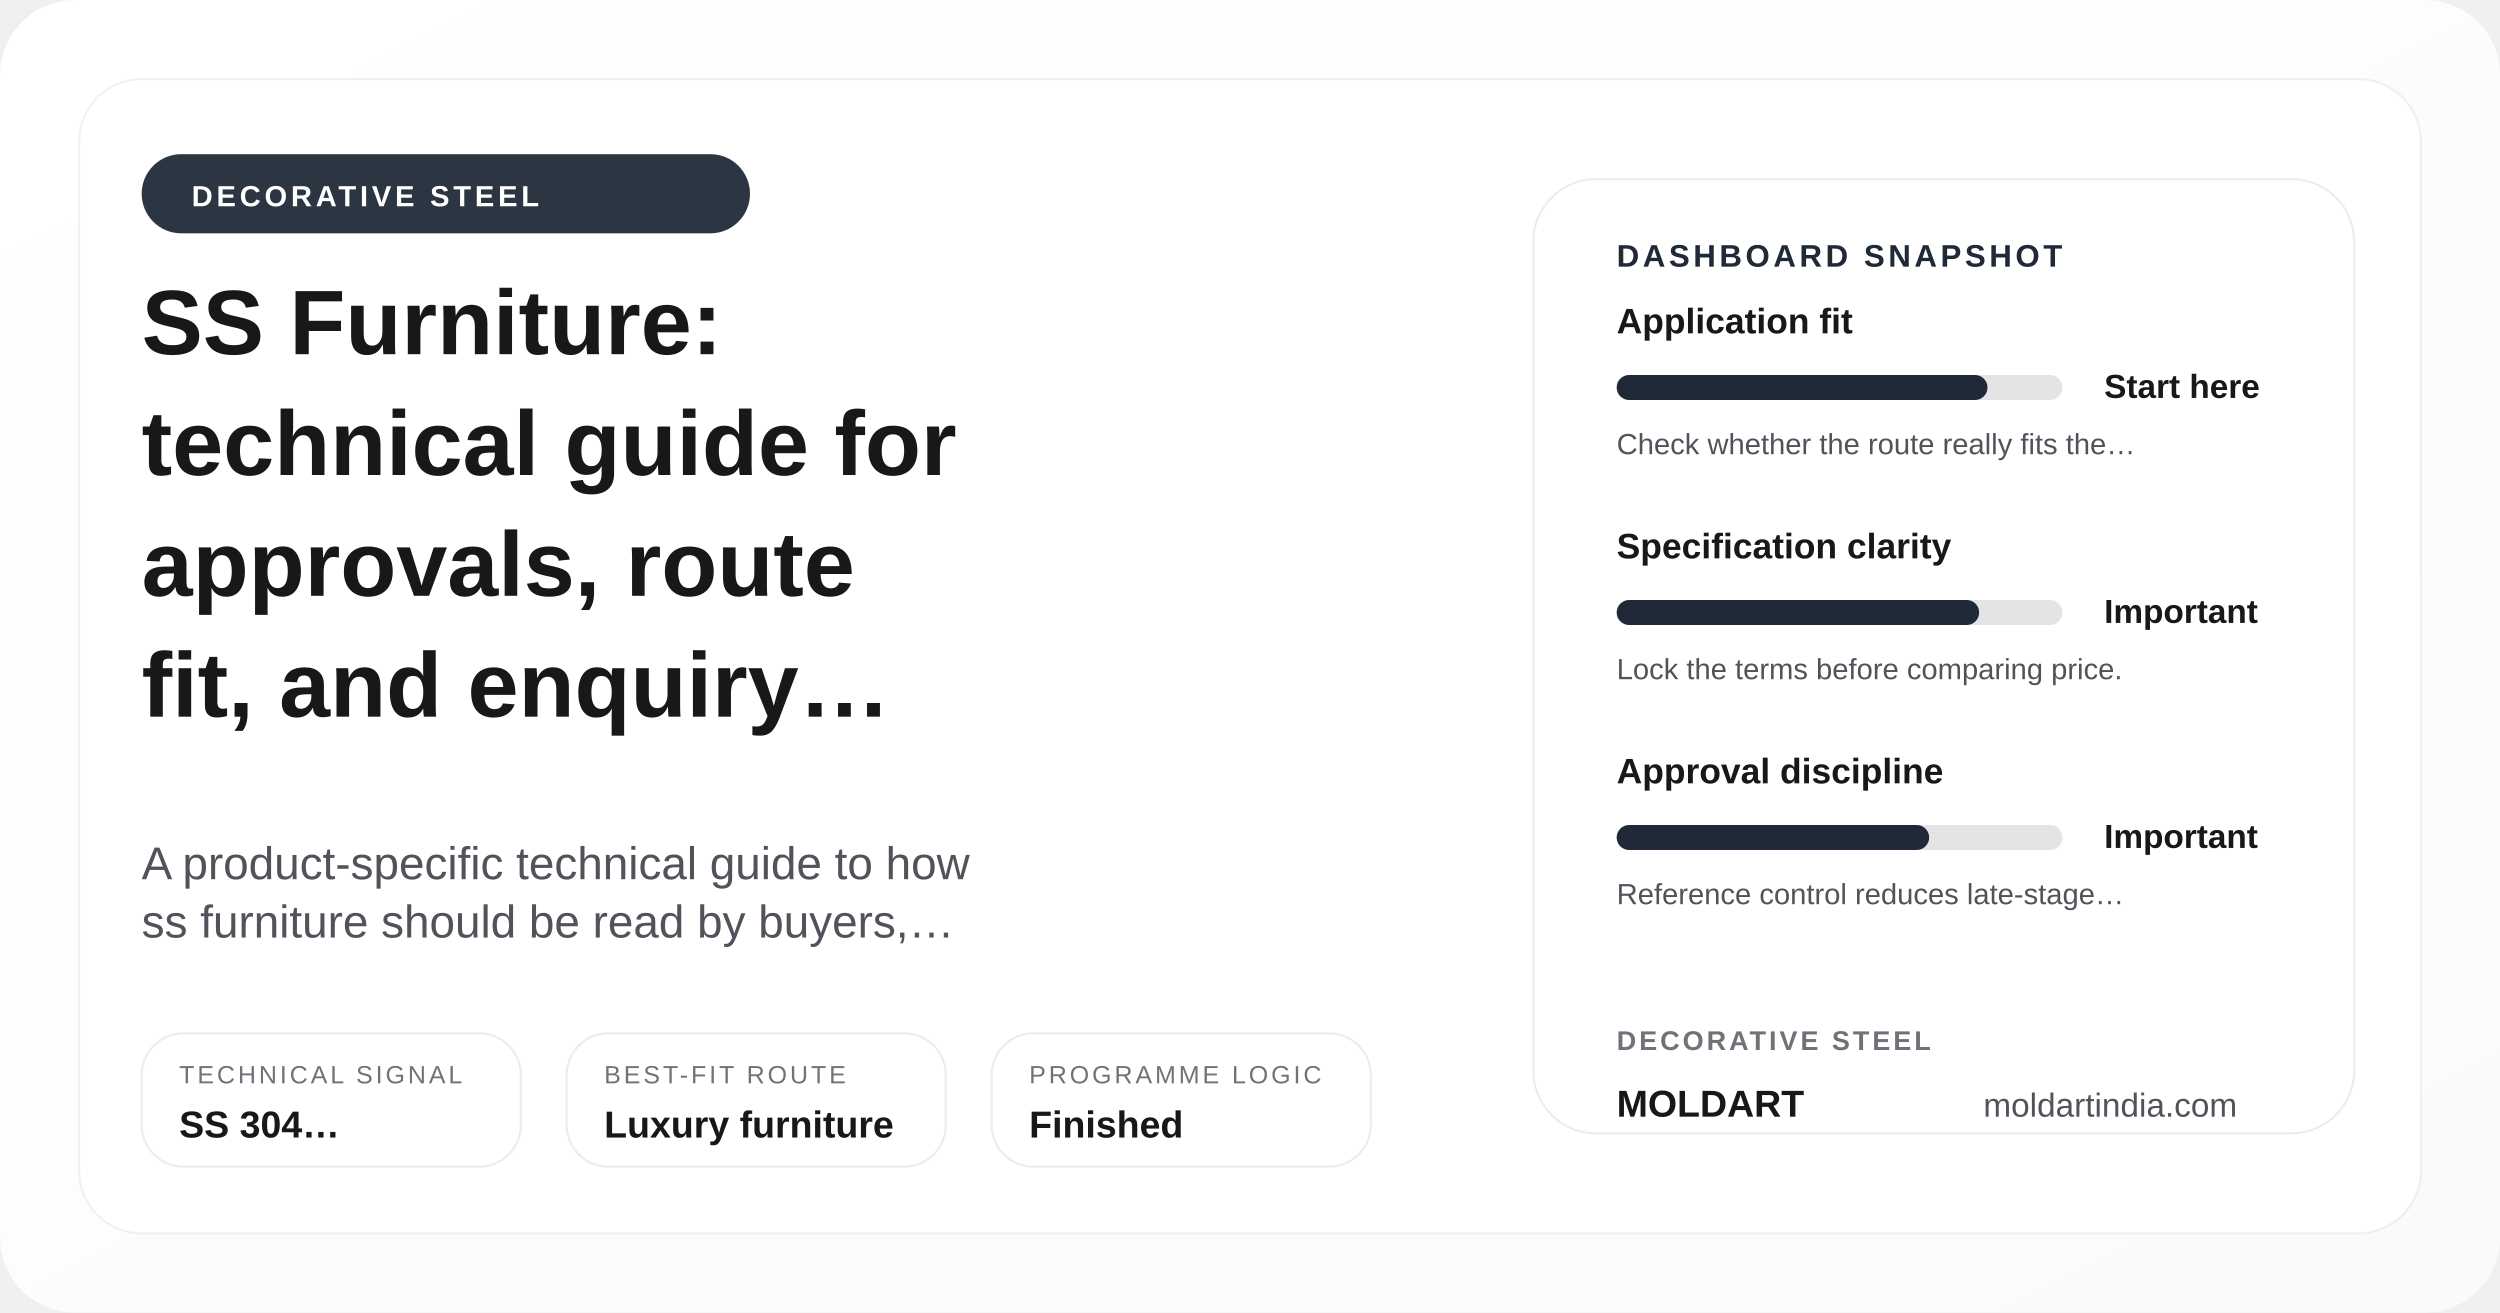
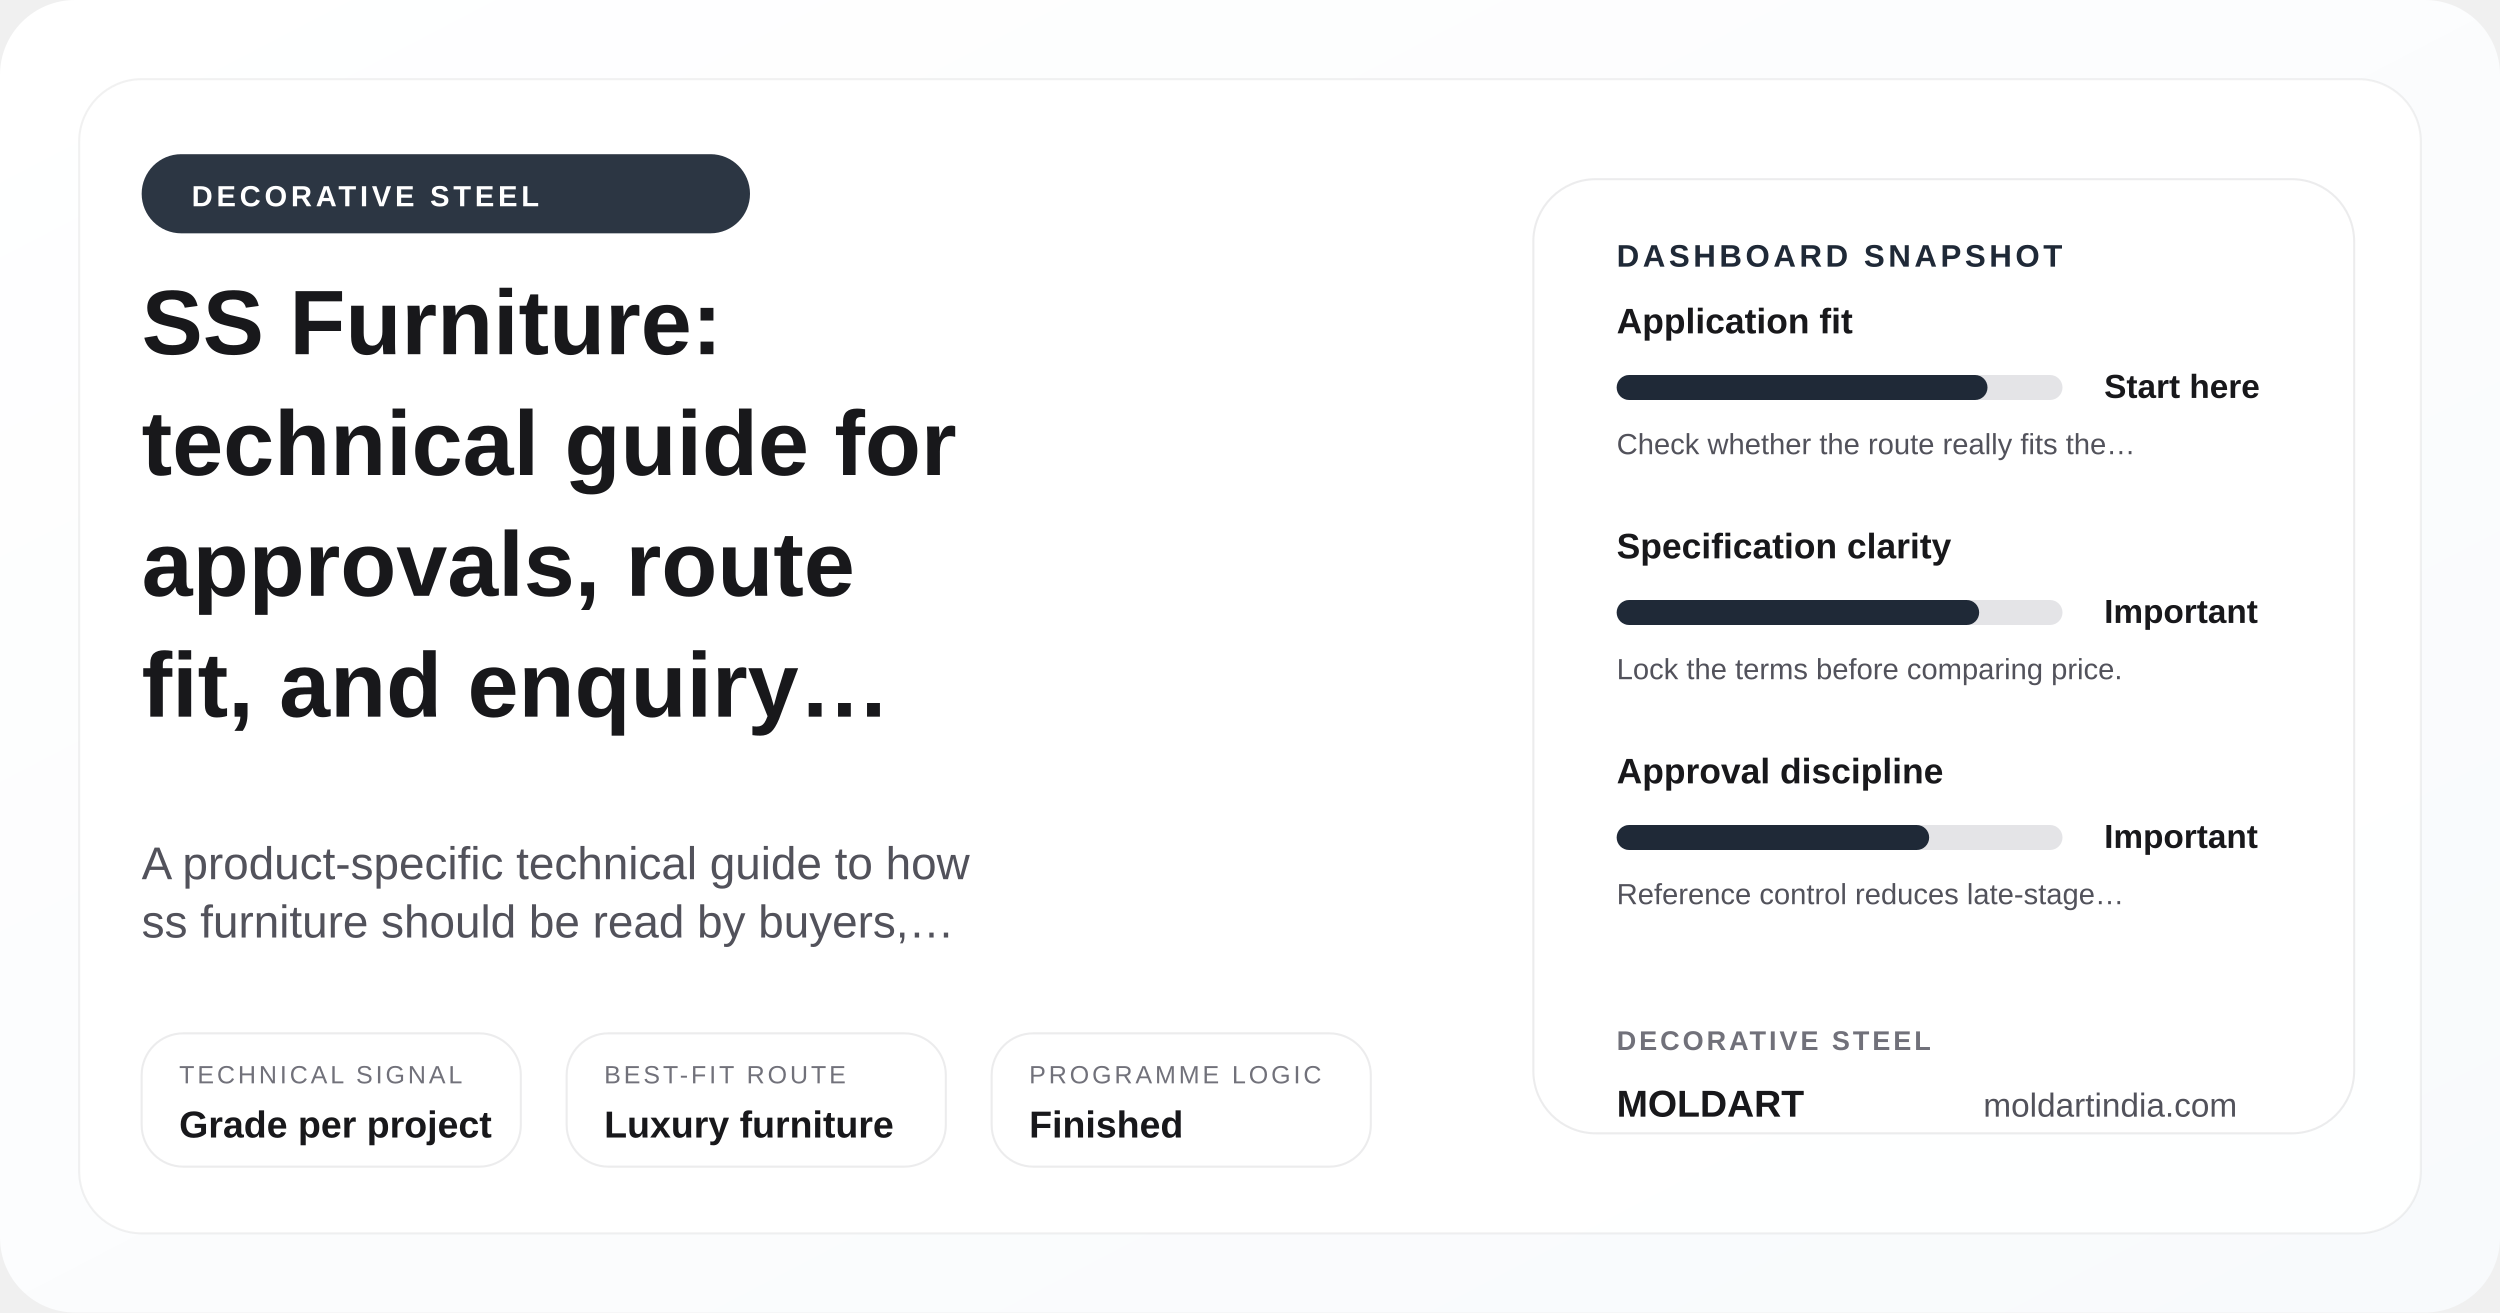
<svg xmlns="http://www.w3.org/2000/svg" width="1200" height="630" viewBox="0 0 1200 630" role="img" aria-label="SS Furniture: technical guide for approvals, route fit, and enquiry planning">
  <defs>
    <linearGradient id="posterGrad-ss-furniture-guide" x1="0%" y1="0%" x2="100%" y2="100%">
      <stop offset="0%" stop-color="#ffffff" />
      <stop offset="100%" stop-color="#f8fafc" />
    </linearGradient>
  </defs>
  <rect width="1200" height="630" rx="36" fill="url(#posterGrad-ss-furniture-guide)" />
  <rect x="38" y="38" width="1124" height="554" rx="30" fill="rgba(255,255,255,0.9)" stroke="rgba(24,24,27,0.06)" />
  <circle cx="1072" cy="110" r="18" fill="#cbd5e1" />
  <circle cx="1036" cy="110" r="8" fill="#1f2937" />
  <rect x="68" y="74" width="292" height="38" rx="19" fill="#1f2937" opacity="0.94" />
  <text x="92" y="99" font-family="Arial, sans-serif" font-size="14" font-weight="700" fill="#ffffff" letter-spacing="1.8">DECORATIVE STEEL</text>
  <text x="68" y="170" font-family="Arial, sans-serif" font-size="44" font-weight="700" fill="#18181b">SS Furniture:</text>
  <text x="68" y="228" font-family="Arial, sans-serif" font-size="44" font-weight="700" fill="#18181b">technical guide for</text>
  <text x="68" y="286" font-family="Arial, sans-serif" font-size="44" font-weight="700" fill="#18181b">approvals, route</text>
  <text x="68" y="344" font-family="Arial, sans-serif" font-size="44" font-weight="700" fill="#18181b">fit, and enquiry…</text>
  <text x="68" y="422" font-family="Arial, sans-serif" font-size="22" fill="#52525b">A product-specific technical guide to how</text>
  <text x="68" y="450" font-family="Arial, sans-serif" font-size="22" fill="#52525b">ss furniture should be read by buyers,…</text>
  <rect x="68" y="496" width="182" height="64" rx="20" fill="rgba(255,255,255,0.94)" stroke="rgba(24,24,27,0.08)" />
  <text x="86" y="520" font-family="Arial, sans-serif" font-size="12" fill="#71717a" letter-spacing="1.4">TECHNICAL SIGNAL</text>
-   <text x="86" y="546" font-family="Arial, sans-serif" font-size="18" font-weight="700" fill="#18181b">SS 304…</text>
+   <text x="86" y="546" font-family="Arial, sans-serif" font-size="18" font-weight="700" fill="#18181b">Grade per project</text>
  <rect x="272" y="496" width="182" height="64" rx="20" fill="rgba(255,255,255,0.94)" stroke="rgba(24,24,27,0.08)" />
  <text x="290" y="520" font-family="Arial, sans-serif" font-size="12" fill="#71717a" letter-spacing="1.4">BEST-FIT ROUTE</text>
  <text x="290" y="546" font-family="Arial, sans-serif" font-size="18" font-weight="700" fill="#18181b">Luxury furniture</text>
  <rect x="476" y="496" width="182" height="64" rx="20" fill="rgba(255,255,255,0.94)" stroke="rgba(24,24,27,0.08)" />
  <text x="494" y="520" font-family="Arial, sans-serif" font-size="12" fill="#71717a" letter-spacing="1.4">PROGRAMME LOGIC</text>
  <text x="494" y="546" font-family="Arial, sans-serif" font-size="18" font-weight="700" fill="#18181b">Finished</text>
  <rect x="736" y="86" width="394" height="458" rx="30" fill="#ffffff" stroke="rgba(24,24,27,0.08)" />
  <text x="776" y="128" font-family="Arial, sans-serif" font-size="15" font-weight="700" fill="#1f2937" letter-spacing="1.7">DASHBOARD SNAPSHOT</text>
  <text x="776" y="160" font-family="Arial, sans-serif" font-size="17" font-weight="700" fill="#18181b">Application fit</text>
  <rect x="776" y="180" width="214" height="12" rx="6" fill="#e4e4e7" />
  <rect x="776" y="180" width="178" height="12" rx="6" fill="#1f2937" />
  <text x="1010" y="191" font-family="Arial, sans-serif" font-size="16" font-weight="700" fill="#18181b">Start here</text>
  <text x="776" y="218" font-family="Arial, sans-serif" font-size="14" fill="#52525b">Check whether the route really fits the…</text>
  <text x="776" y="268" font-family="Arial, sans-serif" font-size="17" font-weight="700" fill="#18181b">Specification clarity</text>
  <rect x="776" y="288" width="214" height="12" rx="6" fill="#e4e4e7" />
  <rect x="776" y="288" width="174" height="12" rx="6" fill="#1f2937" />
  <text x="1010" y="299" font-family="Arial, sans-serif" font-size="16" font-weight="700" fill="#18181b">Important</text>
  <text x="776" y="326" font-family="Arial, sans-serif" font-size="14" fill="#52525b">Lock the terms before comparing price.</text>
  <text x="776" y="376" font-family="Arial, sans-serif" font-size="17" font-weight="700" fill="#18181b">Approval discipline</text>
  <rect x="776" y="396" width="214" height="12" rx="6" fill="#e4e4e7" />
  <rect x="776" y="396" width="150" height="12" rx="6" fill="#1f2937" />
  <text x="1010" y="407" font-family="Arial, sans-serif" font-size="16" font-weight="700" fill="#18181b">Important</text>
  <text x="776" y="434" font-family="Arial, sans-serif" font-size="14" fill="#52525b">Reference control reduces late-stage…</text>
  <text x="776" y="504" font-family="Arial, sans-serif" font-size="13" font-weight="700" fill="#71717a" letter-spacing="1.4">DECORATIVE STEEL</text>
  <text x="776" y="536" font-family="Arial, sans-serif" font-size="18" font-weight="700" fill="#18181b">MOLDART</text>
  <text x="952" y="536" font-family="Arial, sans-serif" font-size="16" fill="#52525b">moldartindia.com</text>
</svg>
